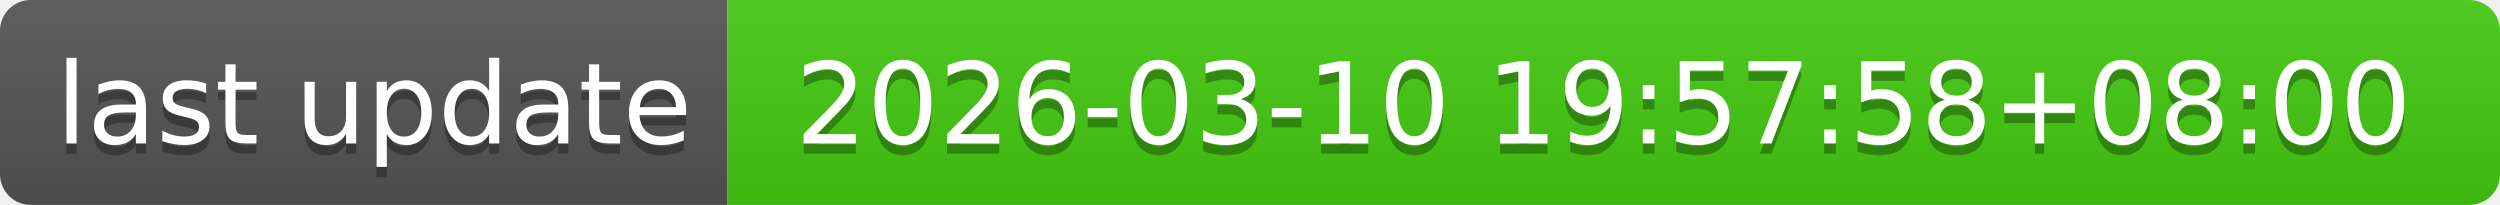
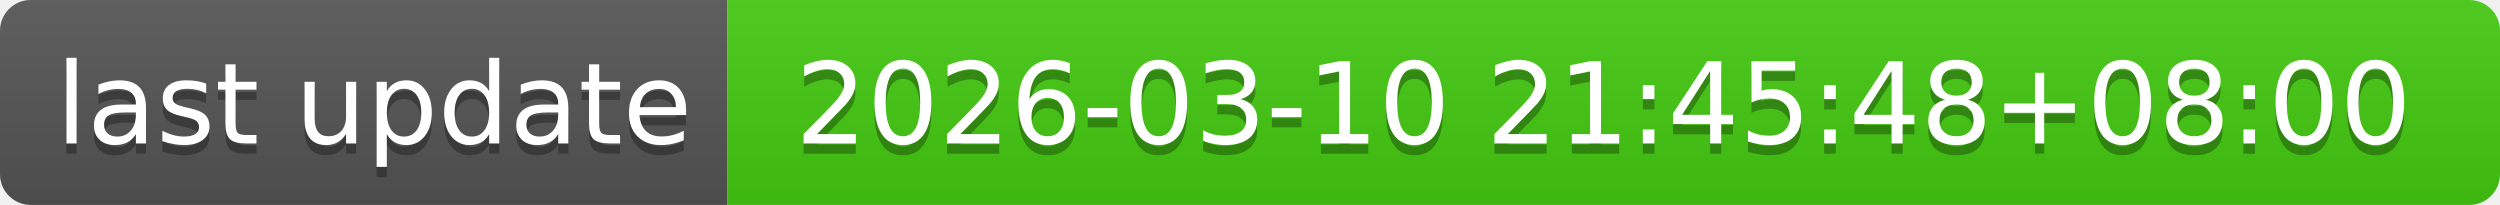
- <svg xmlns="http://www.w3.org/2000/svg" width="244" height="20" role="img" aria-label="last update: 2026-03-10 19:57:58+08:00">
+ <svg xmlns="http://www.w3.org/2000/svg" width="244" height="20" role="img" aria-label="last update: 2026-03-10 21:45:48+08:00">
  <linearGradient id="s" x2="0" y2="100%">
    <stop offset="0" stop-color="#bbb" stop-opacity=".1" />
    <stop offset="1" stop-opacity=".1" />
  </linearGradient>
  <clipPath id="r">
    <rect width="244" height="20" rx="3" fill="#fff" />
  </clipPath>
  <g clip-path="url(#r)">
    <rect width="71" height="20" fill="#555" />
    <rect x="71" width="173" height="20" fill="#4c1" />
    <rect width="244" height="20" fill="url(#s)" />
  </g>
  <g fill="#fff" text-anchor="middle" font-family="Verdana,Geneva,DejaVu Sans,sans-serif" text-rendering="geometricPrecision" font-size="110">
    <text aria-hidden="true" x="365" y="150" fill="#010101" fill-opacity=".3" transform="scale(.1)" textLength="610">last update</text>
    <text x="365" y="140" transform="scale(.1)" fill="#fff" textLength="610">last update</text>
-     <text aria-hidden="true" x="1565" y="150" fill="#010101" fill-opacity=".3" transform="scale(.1)" textLength="1630">2026-03-10 19:57:58+08:00</text>
-     <text x="1565" y="140" transform="scale(.1)" fill="#fff" textLength="1630">2026-03-10 19:57:58+08:00</text>
+     <text aria-hidden="true" x="1565" y="150" fill="#010101" fill-opacity=".3" transform="scale(.1)" textLength="1630">2026-03-10 21:45:48+08:00</text>
+     <text x="1565" y="140" transform="scale(.1)" fill="#fff" textLength="1630">2026-03-10 21:45:48+08:00</text>
  </g>
</svg>
